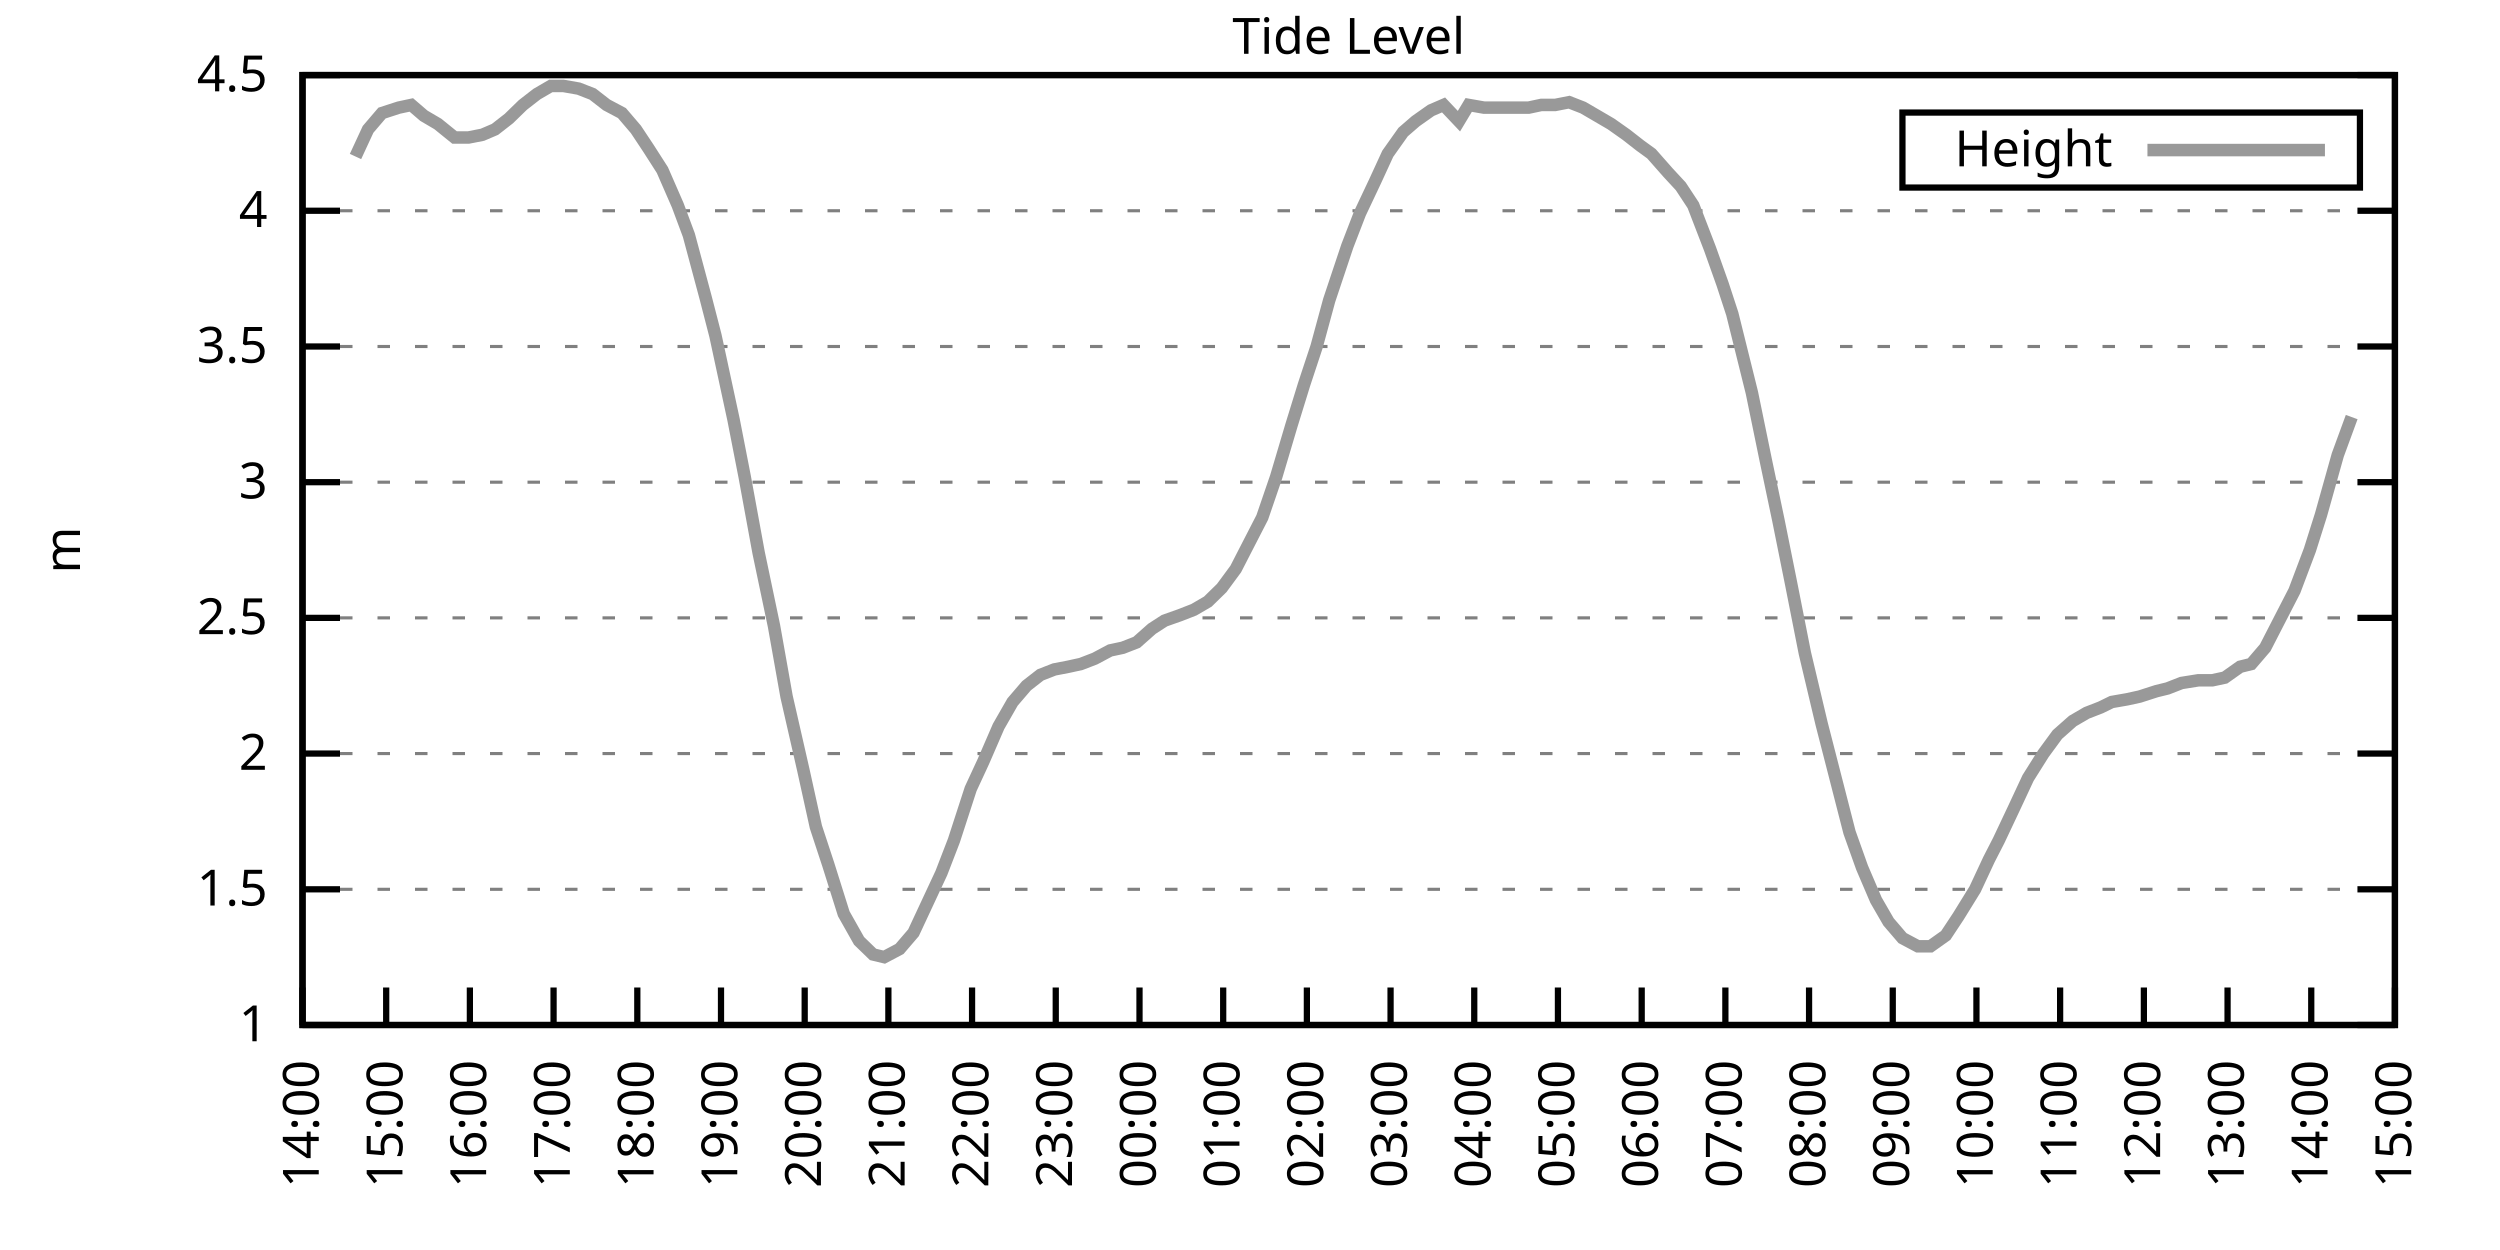
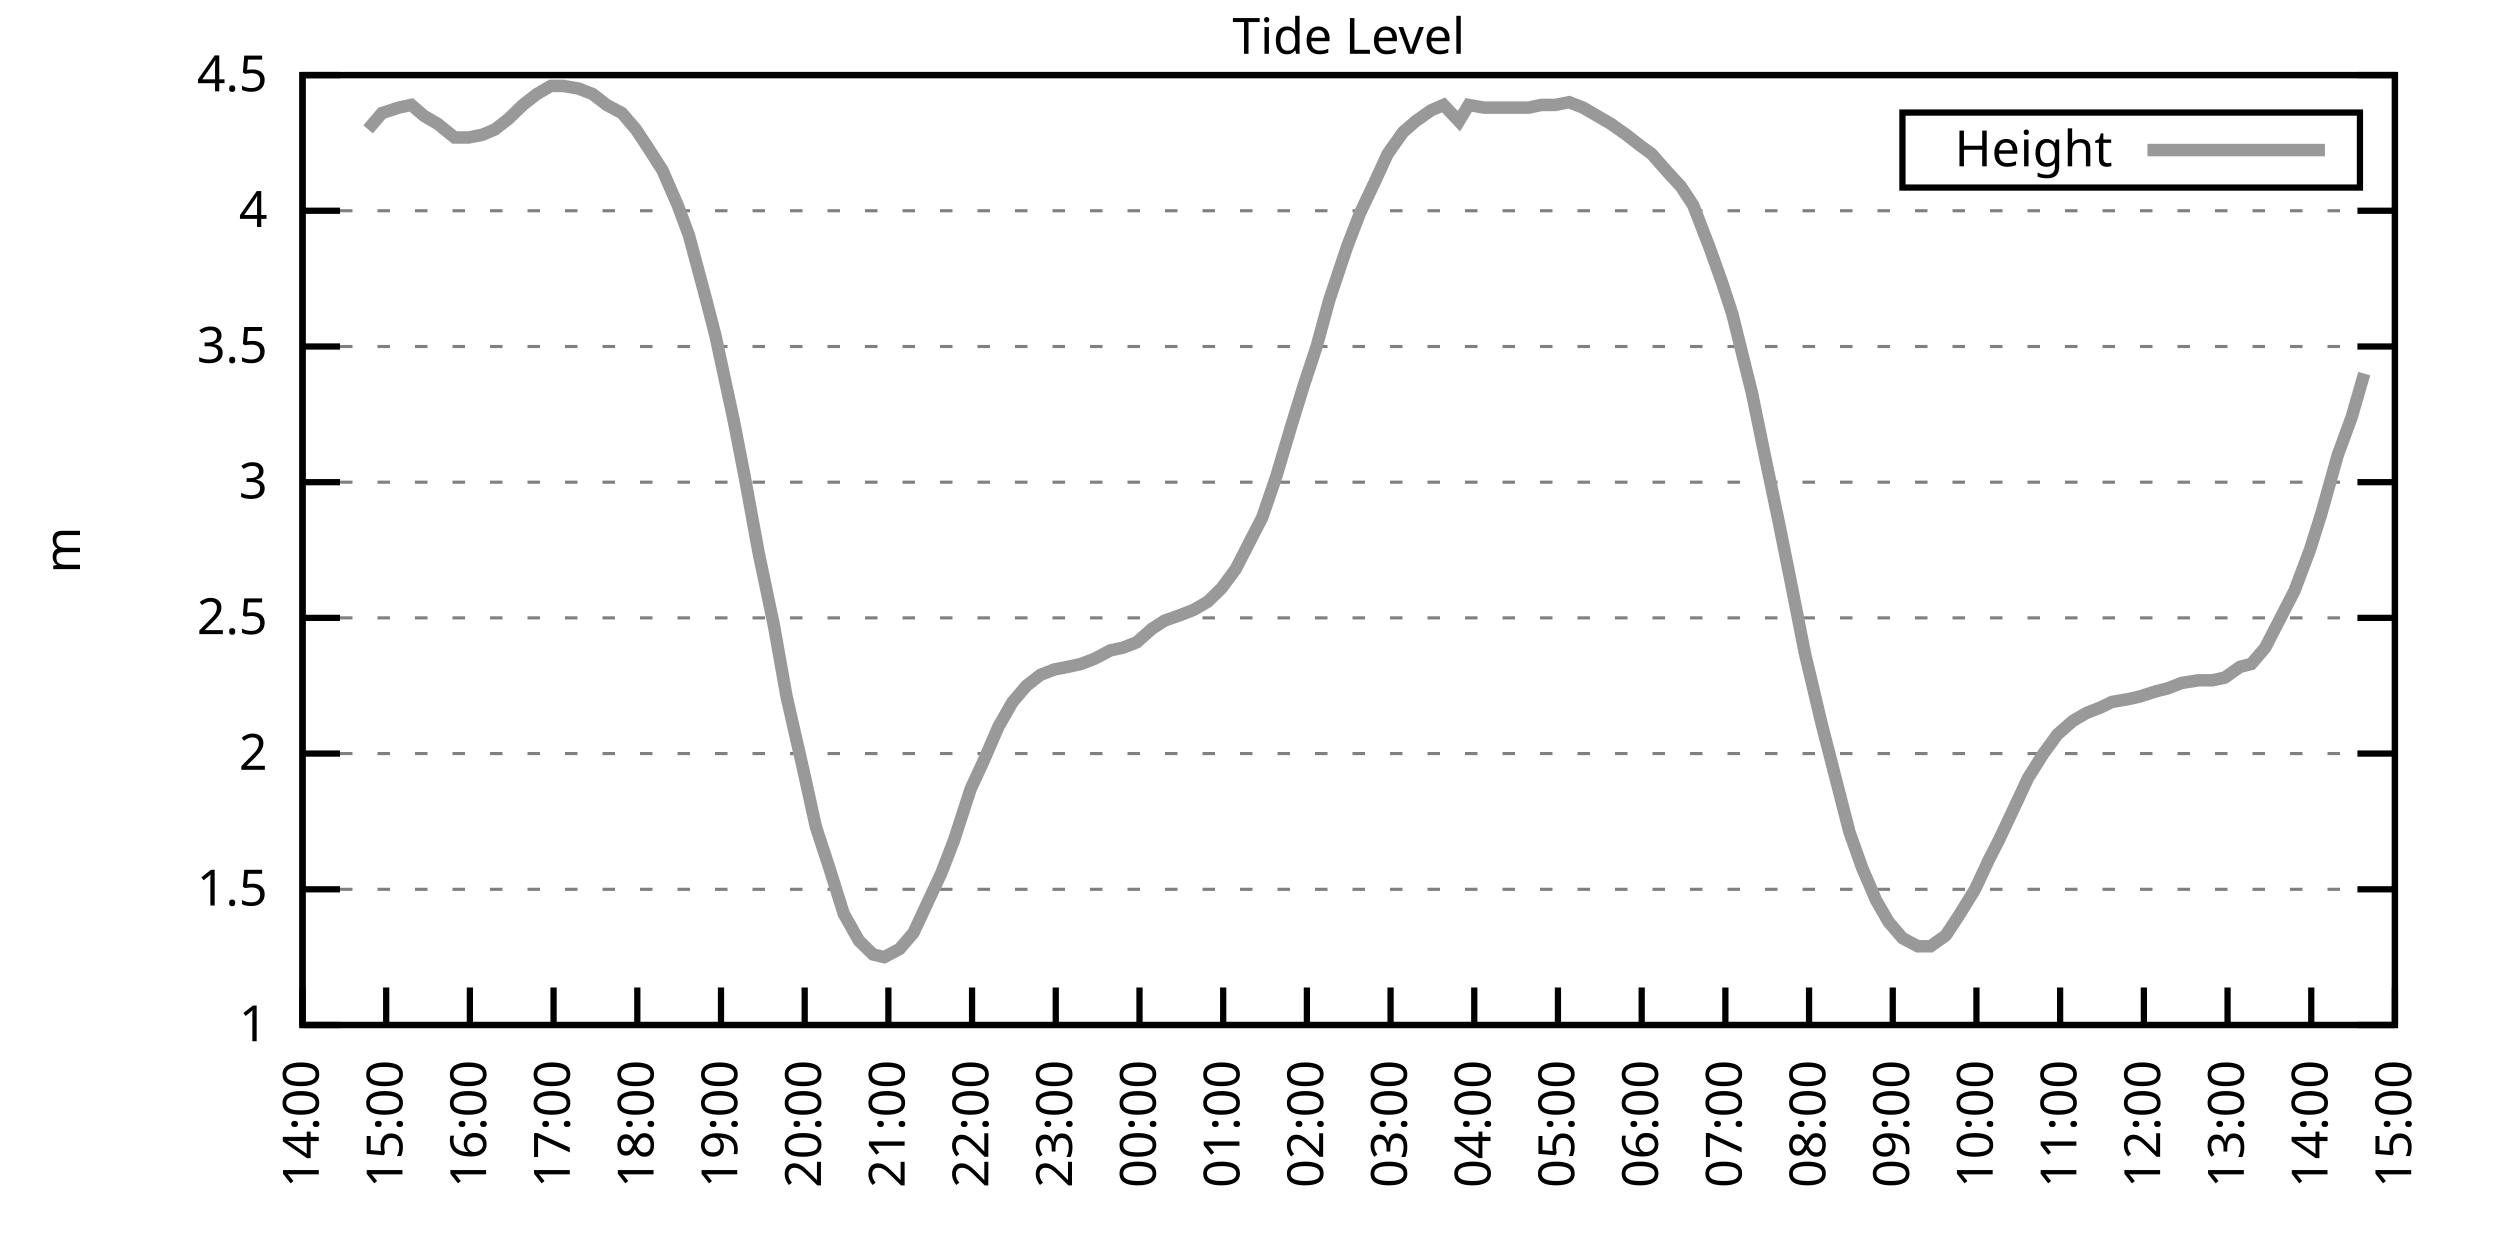
<svg xmlns="http://www.w3.org/2000/svg" xmlns:xlink="http://www.w3.org/1999/xlink" width="400" height="200" viewBox="0 0 400 200">
  <g id="gnuplot_canvas">
    <rect x="0" y="0" width="400" height="200" fill="none" />
    <defs>
      <circle id="gpDot" r="0.5" stroke-width="0.5" stroke="currentColor" />
      <path id="gpPt0" stroke-width="0.333" stroke="currentColor" d="M-1,0 h2 M0,-1 v2" />
      <path id="gpPt1" stroke-width="0.333" stroke="currentColor" d="M-1,-1 L1,1 M1,-1 L-1,1" />
      <path id="gpPt2" stroke-width="0.333" stroke="currentColor" d="M-1,0 L1,0 M0,-1 L0,1 M-1,-1 L1,1 M-1,1 L1,-1" />
      <rect id="gpPt3" stroke-width="0.333" stroke="currentColor" x="-1" y="-1" width="2" height="2" />
      <rect id="gpPt4" stroke-width="0.333" stroke="currentColor" fill="currentColor" x="-1" y="-1" width="2" height="2" />
      <circle id="gpPt5" stroke-width="0.333" stroke="currentColor" cx="0" cy="0" r="1" />
      <use xlink:href="#gpPt5" id="gpPt6" fill="currentColor" stroke="none" />
      <path id="gpPt7" stroke-width="0.333" stroke="currentColor" d="M0,-1.33 L-1.33,0.67 L1.33,0.67 z" />
      <use xlink:href="#gpPt7" id="gpPt8" fill="currentColor" stroke="none" />
      <use xlink:href="#gpPt7" id="gpPt9" stroke="currentColor" transform="rotate(180)" />
      <use xlink:href="#gpPt9" id="gpPt10" fill="currentColor" stroke="none" />
      <use xlink:href="#gpPt3" id="gpPt11" stroke="currentColor" transform="rotate(45)" />
      <use xlink:href="#gpPt11" id="gpPt12" fill="currentColor" stroke="none" />
      <path id="gpPt13" stroke-width="0.333" stroke="currentColor" d="M0,1.330 L1.265,0.411 L0.782,-1.067 L-0.782,-1.076 L-1.265,0.411 z" />
      <use xlink:href="#gpPt13" id="gpPt14" fill="currentColor" stroke="none" />
      <filter id="textbox" filterUnits="objectBoundingBox" x="0" y="0" height="1" width="1">
        <feFlood flood-color="white" flood-opacity="1" result="bgnd" />
        <feComposite in="SourceGraphic" in2="bgnd" operator="atop" />
      </filter>
      <filter id="greybox" filterUnits="objectBoundingBox" x="0" y="0" height="1" width="1">
        <feFlood flood-color="lightgrey" flood-opacity="1" result="grey" />
        <feComposite in="SourceGraphic" in2="grey" operator="atop" />
      </filter>
    </defs>
    <g fill="none" color="white" stroke="currentColor" stroke-width="1.00" stroke-linecap="butt" stroke-linejoin="miter">
</g>
    <g fill="none" color="black" stroke="currentColor" stroke-width="1.00" stroke-linecap="butt" stroke-linejoin="miter">
      <g stroke="none" shape-rendering="crispEdges">
        <polygon fill="rgb(255, 255, 255)" points="48.40,164.00 383.18,164.00 383.18,12.02 48.40,12.02 " />
      </g>
    </g>
    <g fill="none" color="black" stroke="currentColor" stroke-width="1.00" stroke-linecap="butt" stroke-linejoin="miter">
</g>
    <g fill="none" color="black" stroke="black" stroke-width="0.50" stroke-linecap="butt" stroke-linejoin="miter">
</g>
    <g fill="none" color="gray" stroke="currentColor" stroke-width="0.50" stroke-linecap="butt" stroke-linejoin="miter">
      <path stroke="gray" stroke-dasharray="2,4" class="gridline" d="M48.40,164.00 L383.19,164.00  " />
    </g>
    <g fill="none" color="gray" stroke="gray" stroke-width="1.00" stroke-linecap="butt" stroke-linejoin="miter">
</g>
    <g fill="none" color="black" stroke="currentColor" stroke-width="1.00" stroke-linecap="butt" stroke-linejoin="miter">
      <path stroke="black" d="M48.40,164.00 L54.40,164.00 M383.19,164.00 L377.19,164.00  " />
      <g transform="translate(42.80,166.60)" stroke="none" fill="black" font-family="Sans" font-size="8.00" text-anchor="end">
        <text>
          <tspan font-family="Sans"> 1</tspan>
        </text>
      </g>
    </g>
    <g fill="none" color="black" stroke="currentColor" stroke-width="1.00" stroke-linecap="butt" stroke-linejoin="miter">
</g>
    <g fill="none" color="black" stroke="black" stroke-width="0.50" stroke-linecap="butt" stroke-linejoin="miter">
</g>
    <g fill="none" color="gray" stroke="currentColor" stroke-width="0.50" stroke-linecap="butt" stroke-linejoin="miter">
      <path stroke="gray" stroke-dasharray="2,4" class="gridline" d="M48.40,142.29 L383.19,142.29  " />
    </g>
    <g fill="none" color="gray" stroke="gray" stroke-width="1.00" stroke-linecap="butt" stroke-linejoin="miter">
</g>
    <g fill="none" color="black" stroke="currentColor" stroke-width="1.00" stroke-linecap="butt" stroke-linejoin="miter">
      <path stroke="black" d="M48.40,142.29 L54.40,142.29 M383.19,142.29 L377.19,142.29  " />
      <g transform="translate(42.80,144.89)" stroke="none" fill="black" font-family="Sans" font-size="8.00" text-anchor="end">
        <text>
          <tspan font-family="Sans"> 1.5</tspan>
        </text>
      </g>
    </g>
    <g fill="none" color="black" stroke="currentColor" stroke-width="1.00" stroke-linecap="butt" stroke-linejoin="miter">
</g>
    <g fill="none" color="black" stroke="black" stroke-width="0.50" stroke-linecap="butt" stroke-linejoin="miter">
</g>
    <g fill="none" color="gray" stroke="currentColor" stroke-width="0.50" stroke-linecap="butt" stroke-linejoin="miter">
      <path stroke="gray" stroke-dasharray="2,4" class="gridline" d="M48.40,120.57 L383.19,120.57  " />
    </g>
    <g fill="none" color="gray" stroke="gray" stroke-width="1.00" stroke-linecap="butt" stroke-linejoin="miter">
</g>
    <g fill="none" color="black" stroke="currentColor" stroke-width="1.00" stroke-linecap="butt" stroke-linejoin="miter">
      <path stroke="black" d="M48.40,120.57 L54.40,120.57 M383.19,120.57 L377.19,120.57  " />
      <g transform="translate(42.80,123.17)" stroke="none" fill="black" font-family="Sans" font-size="8.00" text-anchor="end">
        <text>
          <tspan font-family="Sans"> 2</tspan>
        </text>
      </g>
    </g>
    <g fill="none" color="black" stroke="currentColor" stroke-width="1.00" stroke-linecap="butt" stroke-linejoin="miter">
</g>
    <g fill="none" color="black" stroke="black" stroke-width="0.50" stroke-linecap="butt" stroke-linejoin="miter">
</g>
    <g fill="none" color="gray" stroke="currentColor" stroke-width="0.50" stroke-linecap="butt" stroke-linejoin="miter">
      <path stroke="gray" stroke-dasharray="2,4" class="gridline" d="M48.40,98.86 L383.19,98.86  " />
    </g>
    <g fill="none" color="gray" stroke="gray" stroke-width="1.00" stroke-linecap="butt" stroke-linejoin="miter">
</g>
    <g fill="none" color="black" stroke="currentColor" stroke-width="1.00" stroke-linecap="butt" stroke-linejoin="miter">
      <path stroke="black" d="M48.40,98.86 L54.40,98.86 M383.19,98.86 L377.19,98.86  " />
      <g transform="translate(42.80,101.46)" stroke="none" fill="black" font-family="Sans" font-size="8.00" text-anchor="end">
        <text>
          <tspan font-family="Sans"> 2.5</tspan>
        </text>
      </g>
    </g>
    <g fill="none" color="black" stroke="currentColor" stroke-width="1.00" stroke-linecap="butt" stroke-linejoin="miter">
</g>
    <g fill="none" color="black" stroke="black" stroke-width="0.50" stroke-linecap="butt" stroke-linejoin="miter">
</g>
    <g fill="none" color="gray" stroke="currentColor" stroke-width="0.50" stroke-linecap="butt" stroke-linejoin="miter">
      <path stroke="gray" stroke-dasharray="2,4" class="gridline" d="M48.40,77.15 L383.19,77.15  " />
    </g>
    <g fill="none" color="gray" stroke="gray" stroke-width="1.00" stroke-linecap="butt" stroke-linejoin="miter">
</g>
    <g fill="none" color="black" stroke="currentColor" stroke-width="1.00" stroke-linecap="butt" stroke-linejoin="miter">
      <path stroke="black" d="M48.40,77.15 L54.40,77.15 M383.19,77.15 L377.19,77.15  " />
      <g transform="translate(42.80,79.75)" stroke="none" fill="black" font-family="Sans" font-size="8.00" text-anchor="end">
        <text>
          <tspan font-family="Sans"> 3</tspan>
        </text>
      </g>
    </g>
    <g fill="none" color="black" stroke="currentColor" stroke-width="1.00" stroke-linecap="butt" stroke-linejoin="miter">
</g>
    <g fill="none" color="black" stroke="black" stroke-width="0.50" stroke-linecap="butt" stroke-linejoin="miter">
</g>
    <g fill="none" color="gray" stroke="currentColor" stroke-width="0.50" stroke-linecap="butt" stroke-linejoin="miter">
      <path stroke="gray" stroke-dasharray="2,4" class="gridline" d="M48.40,55.44 L383.19,55.44  " />
    </g>
    <g fill="none" color="gray" stroke="gray" stroke-width="1.00" stroke-linecap="butt" stroke-linejoin="miter">
</g>
    <g fill="none" color="black" stroke="currentColor" stroke-width="1.00" stroke-linecap="butt" stroke-linejoin="miter">
      <path stroke="black" d="M48.40,55.44 L54.40,55.44 M383.19,55.44 L377.19,55.44  " />
      <g transform="translate(42.80,58.04)" stroke="none" fill="black" font-family="Sans" font-size="8.00" text-anchor="end">
        <text>
          <tspan font-family="Sans"> 3.5</tspan>
        </text>
      </g>
    </g>
    <g fill="none" color="black" stroke="currentColor" stroke-width="1.00" stroke-linecap="butt" stroke-linejoin="miter">
</g>
    <g fill="none" color="black" stroke="black" stroke-width="0.50" stroke-linecap="butt" stroke-linejoin="miter">
</g>
    <g fill="none" color="gray" stroke="currentColor" stroke-width="0.50" stroke-linecap="butt" stroke-linejoin="miter">
      <path stroke="gray" stroke-dasharray="2,4" class="gridline" d="M48.40,33.72 L383.19,33.72  " />
    </g>
    <g fill="none" color="gray" stroke="gray" stroke-width="1.00" stroke-linecap="butt" stroke-linejoin="miter">
</g>
    <g fill="none" color="black" stroke="currentColor" stroke-width="1.00" stroke-linecap="butt" stroke-linejoin="miter">
      <path stroke="black" d="M48.40,33.72 L54.40,33.72 M383.19,33.72 L377.19,33.72  " />
      <g transform="translate(42.80,36.32)" stroke="none" fill="black" font-family="Sans" font-size="8.00" text-anchor="end">
        <text>
          <tspan font-family="Sans"> 4</tspan>
        </text>
      </g>
    </g>
    <g fill="none" color="black" stroke="currentColor" stroke-width="1.00" stroke-linecap="butt" stroke-linejoin="miter">
</g>
    <g fill="none" color="black" stroke="black" stroke-width="0.50" stroke-linecap="butt" stroke-linejoin="miter">
</g>
    <g fill="none" color="gray" stroke="currentColor" stroke-width="0.50" stroke-linecap="butt" stroke-linejoin="miter">
      <path stroke="gray" stroke-dasharray="2,4" class="gridline" d="M48.40,12.01 L383.19,12.01  " />
    </g>
    <g fill="none" color="gray" stroke="gray" stroke-width="1.00" stroke-linecap="butt" stroke-linejoin="miter">
</g>
    <g fill="none" color="black" stroke="currentColor" stroke-width="1.00" stroke-linecap="butt" stroke-linejoin="miter">
      <path stroke="black" d="M48.40,12.01 L54.40,12.01 M383.19,12.01 L377.19,12.01  " />
      <g transform="translate(42.80,14.61)" stroke="none" fill="black" font-family="Sans" font-size="8.00" text-anchor="end">
        <text>
          <tspan font-family="Sans"> 4.5</tspan>
        </text>
      </g>
    </g>
    <g fill="none" color="black" stroke="currentColor" stroke-width="1.00" stroke-linecap="butt" stroke-linejoin="miter">
      <path stroke="black" d="M48.40,164.00 L48.40,158.00  " />
      <g transform="translate(51.00,169.60) rotate(270.00)" stroke="none" fill="black" font-family="Sans" font-size="8.00" text-anchor="end">
        <text>
          <tspan font-family="Sans">14:00</tspan>
        </text>
      </g>
    </g>
    <g fill="none" color="black" stroke="currentColor" stroke-width="1.00" stroke-linecap="butt" stroke-linejoin="miter">
      <path stroke="black" d="M61.79,164.00 L61.79,158.00  " />
      <g transform="translate(64.39,169.60) rotate(270.00)" stroke="none" fill="black" font-family="Sans" font-size="8.00" text-anchor="end">
        <text>
          <tspan font-family="Sans">15:00</tspan>
        </text>
      </g>
    </g>
    <g fill="none" color="black" stroke="currentColor" stroke-width="1.00" stroke-linecap="butt" stroke-linejoin="miter">
      <path stroke="black" d="M75.18,164.00 L75.18,158.00  " />
      <g transform="translate(77.78,169.60) rotate(270.00)" stroke="none" fill="black" font-family="Sans" font-size="8.00" text-anchor="end">
        <text>
          <tspan font-family="Sans">16:00</tspan>
        </text>
      </g>
    </g>
    <g fill="none" color="black" stroke="currentColor" stroke-width="1.00" stroke-linecap="butt" stroke-linejoin="miter">
      <path stroke="black" d="M88.57,164.00 L88.57,158.00  " />
      <g transform="translate(91.17,169.60) rotate(270.00)" stroke="none" fill="black" font-family="Sans" font-size="8.00" text-anchor="end">
        <text>
          <tspan font-family="Sans">17:00</tspan>
        </text>
      </g>
    </g>
    <g fill="none" color="black" stroke="currentColor" stroke-width="1.00" stroke-linecap="butt" stroke-linejoin="miter">
      <path stroke="black" d="M101.97,164.00 L101.97,158.00  " />
      <g transform="translate(104.57,169.60) rotate(270.00)" stroke="none" fill="black" font-family="Sans" font-size="8.00" text-anchor="end">
        <text>
          <tspan font-family="Sans">18:00</tspan>
        </text>
      </g>
    </g>
    <g fill="none" color="black" stroke="currentColor" stroke-width="1.00" stroke-linecap="butt" stroke-linejoin="miter">
      <path stroke="black" d="M115.36,164.00 L115.36,158.00  " />
      <g transform="translate(117.96,169.60) rotate(270.00)" stroke="none" fill="black" font-family="Sans" font-size="8.00" text-anchor="end">
        <text>
          <tspan font-family="Sans">19:00</tspan>
        </text>
      </g>
    </g>
    <g fill="none" color="black" stroke="currentColor" stroke-width="1.00" stroke-linecap="butt" stroke-linejoin="miter">
      <path stroke="black" d="M128.75,164.00 L128.75,158.00  " />
      <g transform="translate(131.35,169.60) rotate(270.00)" stroke="none" fill="black" font-family="Sans" font-size="8.00" text-anchor="end">
        <text>
          <tspan font-family="Sans">20:00</tspan>
        </text>
      </g>
    </g>
    <g fill="none" color="black" stroke="currentColor" stroke-width="1.00" stroke-linecap="butt" stroke-linejoin="miter">
      <path stroke="black" d="M142.14,164.00 L142.14,158.00  " />
      <g transform="translate(144.74,169.60) rotate(270.00)" stroke="none" fill="black" font-family="Sans" font-size="8.00" text-anchor="end">
        <text>
          <tspan font-family="Sans">21:00</tspan>
        </text>
      </g>
    </g>
    <g fill="none" color="black" stroke="currentColor" stroke-width="1.00" stroke-linecap="butt" stroke-linejoin="miter">
      <path stroke="black" d="M155.53,164.00 L155.53,158.00  " />
      <g transform="translate(158.13,169.60) rotate(270.00)" stroke="none" fill="black" font-family="Sans" font-size="8.00" text-anchor="end">
        <text>
          <tspan font-family="Sans">22:00</tspan>
        </text>
      </g>
    </g>
    <g fill="none" color="black" stroke="currentColor" stroke-width="1.00" stroke-linecap="butt" stroke-linejoin="miter">
      <path stroke="black" d="M168.92,164.00 L168.92,158.00  " />
      <g transform="translate(171.52,169.60) rotate(270.00)" stroke="none" fill="black" font-family="Sans" font-size="8.00" text-anchor="end">
        <text>
          <tspan font-family="Sans">23:00</tspan>
        </text>
      </g>
    </g>
    <g fill="none" color="black" stroke="currentColor" stroke-width="1.00" stroke-linecap="butt" stroke-linejoin="miter">
      <path stroke="black" d="M182.32,164.00 L182.32,158.00  " />
      <g transform="translate(184.92,169.60) rotate(270.00)" stroke="none" fill="black" font-family="Sans" font-size="8.00" text-anchor="end">
        <text>
          <tspan font-family="Sans">00:00</tspan>
        </text>
      </g>
    </g>
    <g fill="none" color="black" stroke="currentColor" stroke-width="1.00" stroke-linecap="butt" stroke-linejoin="miter">
      <path stroke="black" d="M195.71,164.00 L195.71,158.00  " />
      <g transform="translate(198.31,169.60) rotate(270.00)" stroke="none" fill="black" font-family="Sans" font-size="8.00" text-anchor="end">
        <text>
          <tspan font-family="Sans">01:00</tspan>
        </text>
      </g>
    </g>
    <g fill="none" color="black" stroke="currentColor" stroke-width="1.00" stroke-linecap="butt" stroke-linejoin="miter">
      <path stroke="black" d="M209.10,164.00 L209.10,158.00  " />
      <g transform="translate(211.70,169.60) rotate(270.00)" stroke="none" fill="black" font-family="Sans" font-size="8.00" text-anchor="end">
        <text>
          <tspan font-family="Sans">02:00</tspan>
        </text>
      </g>
    </g>
    <g fill="none" color="black" stroke="currentColor" stroke-width="1.00" stroke-linecap="butt" stroke-linejoin="miter">
      <path stroke="black" d="M222.49,164.00 L222.49,158.00  " />
      <g transform="translate(225.09,169.60) rotate(270.00)" stroke="none" fill="black" font-family="Sans" font-size="8.00" text-anchor="end">
        <text>
          <tspan font-family="Sans">03:00</tspan>
        </text>
      </g>
    </g>
    <g fill="none" color="black" stroke="currentColor" stroke-width="1.00" stroke-linecap="butt" stroke-linejoin="miter">
      <path stroke="black" d="M235.88,164.00 L235.88,158.00  " />
      <g transform="translate(238.48,169.60) rotate(270.00)" stroke="none" fill="black" font-family="Sans" font-size="8.00" text-anchor="end">
        <text>
          <tspan font-family="Sans">04:00</tspan>
        </text>
      </g>
    </g>
    <g fill="none" color="black" stroke="currentColor" stroke-width="1.00" stroke-linecap="butt" stroke-linejoin="miter">
      <path stroke="black" d="M249.27,164.00 L249.27,158.00  " />
      <g transform="translate(251.87,169.60) rotate(270.00)" stroke="none" fill="black" font-family="Sans" font-size="8.00" text-anchor="end">
        <text>
          <tspan font-family="Sans">05:00</tspan>
        </text>
      </g>
    </g>
    <g fill="none" color="black" stroke="currentColor" stroke-width="1.00" stroke-linecap="butt" stroke-linejoin="miter">
      <path stroke="black" d="M262.67,164.00 L262.67,158.00  " />
      <g transform="translate(265.27,169.60) rotate(270.00)" stroke="none" fill="black" font-family="Sans" font-size="8.00" text-anchor="end">
        <text>
          <tspan font-family="Sans">06:00</tspan>
        </text>
      </g>
    </g>
    <g fill="none" color="black" stroke="currentColor" stroke-width="1.00" stroke-linecap="butt" stroke-linejoin="miter">
      <path stroke="black" d="M276.06,164.00 L276.06,158.00  " />
      <g transform="translate(278.66,169.60) rotate(270.00)" stroke="none" fill="black" font-family="Sans" font-size="8.00" text-anchor="end">
        <text>
          <tspan font-family="Sans">07:00</tspan>
        </text>
      </g>
    </g>
    <g fill="none" color="black" stroke="currentColor" stroke-width="1.00" stroke-linecap="butt" stroke-linejoin="miter">
      <path stroke="black" d="M289.45,164.00 L289.45,158.00  " />
      <g transform="translate(292.05,169.60) rotate(270.00)" stroke="none" fill="black" font-family="Sans" font-size="8.00" text-anchor="end">
        <text>
          <tspan font-family="Sans">08:00</tspan>
        </text>
      </g>
    </g>
    <g fill="none" color="black" stroke="currentColor" stroke-width="1.00" stroke-linecap="butt" stroke-linejoin="miter">
      <path stroke="black" d="M302.84,164.00 L302.84,158.00  " />
      <g transform="translate(305.44,169.60) rotate(270.00)" stroke="none" fill="black" font-family="Sans" font-size="8.00" text-anchor="end">
        <text>
          <tspan font-family="Sans">09:00</tspan>
        </text>
      </g>
    </g>
    <g fill="none" color="black" stroke="currentColor" stroke-width="1.00" stroke-linecap="butt" stroke-linejoin="miter">
      <path stroke="black" d="M316.23,164.00 L316.23,158.00  " />
      <g transform="translate(318.83,169.60) rotate(270.00)" stroke="none" fill="black" font-family="Sans" font-size="8.00" text-anchor="end">
        <text>
          <tspan font-family="Sans">10:00</tspan>
        </text>
      </g>
    </g>
    <g fill="none" color="black" stroke="currentColor" stroke-width="1.00" stroke-linecap="butt" stroke-linejoin="miter">
      <path stroke="black" d="M329.62,164.00 L329.62,158.00  " />
      <g transform="translate(332.22,169.60) rotate(270.00)" stroke="none" fill="black" font-family="Sans" font-size="8.00" text-anchor="end">
        <text>
          <tspan font-family="Sans">11:00</tspan>
        </text>
      </g>
    </g>
    <g fill="none" color="black" stroke="currentColor" stroke-width="1.00" stroke-linecap="butt" stroke-linejoin="miter">
      <path stroke="black" d="M343.02,164.00 L343.02,158.00  " />
      <g transform="translate(345.62,169.60) rotate(270.00)" stroke="none" fill="black" font-family="Sans" font-size="8.00" text-anchor="end">
        <text>
          <tspan font-family="Sans">12:00</tspan>
        </text>
      </g>
    </g>
    <g fill="none" color="black" stroke="currentColor" stroke-width="1.00" stroke-linecap="butt" stroke-linejoin="miter">
      <path stroke="black" d="M356.41,164.00 L356.41,158.00  " />
      <g transform="translate(359.01,169.60) rotate(270.00)" stroke="none" fill="black" font-family="Sans" font-size="8.00" text-anchor="end">
        <text>
          <tspan font-family="Sans">13:00</tspan>
        </text>
      </g>
    </g>
    <g fill="none" color="black" stroke="currentColor" stroke-width="1.00" stroke-linecap="butt" stroke-linejoin="miter">
      <path stroke="black" d="M369.80,164.00 L369.80,158.00  " />
      <g transform="translate(372.40,169.60) rotate(270.00)" stroke="none" fill="black" font-family="Sans" font-size="8.00" text-anchor="end">
        <text>
          <tspan font-family="Sans">14:00</tspan>
        </text>
      </g>
    </g>
    <g fill="none" color="black" stroke="currentColor" stroke-width="1.00" stroke-linecap="butt" stroke-linejoin="miter">
      <path stroke="black" d="M383.19,164.00 L383.19,158.00  " />
      <g transform="translate(385.79,169.60) rotate(270.00)" stroke="none" fill="black" font-family="Sans" font-size="8.00" text-anchor="end">
        <text>
          <tspan font-family="Sans">15:00</tspan>
        </text>
      </g>
    </g>
    <g fill="none" color="black" stroke="currentColor" stroke-width="1.00" stroke-linecap="butt" stroke-linejoin="miter">
</g>
    <g fill="none" color="black" stroke="currentColor" stroke-width="1.00" stroke-linecap="butt" stroke-linejoin="miter">
      <path stroke="black" d="M48.40,12.01 L48.40,164.00 L383.19,164.00 L383.19,12.01 L48.40,12.01 Z  " />
    </g>
    <g fill="none" color="black" stroke="currentColor" stroke-width="1.00" stroke-linecap="butt" stroke-linejoin="miter">
</g>
    <g fill="none" color="black" stroke="currentColor" stroke-width="1.00" stroke-linecap="butt" stroke-linejoin="miter">
      <path stroke="black" d="M304.39,30.01 L304.39,18.01 L377.59,18.01 L377.59,30.01 L304.39,30.01 Z  " />
    </g>
    <g id="Tide_level_plot_1">
      <g fill="none" color="white" stroke="black" stroke-width="2.00" stroke-linecap="butt" stroke-linejoin="miter">
</g>
      <g fill="none" color="black" stroke="currentColor" stroke-width="2.00" stroke-linecap="butt" stroke-linejoin="miter">
        <g transform="translate(337.99,26.61)" stroke="none" fill="black" font-family="Sans" font-size="8.00" text-anchor="end">
          <text>
            <tspan font-family="Sans">Height</tspan>
          </text>
        </g>
      </g>
      <g fill="none" color="black" stroke="currentColor" stroke-width="2.00" stroke-linecap="butt" stroke-linejoin="miter">
-         <path stroke="rgb(153, 153, 153)" d="M343.59,24.01 L371.99,24.01 M56.88,25.04 L58.89,20.70 L61.12,18.09 L63.80,17.22 L65.81,16.79 L67.82,18.52   L70.05,19.83 L72.73,22.00 L74.96,22.00 L77.19,21.56 L79.20,20.70 L81.43,18.96 L83.66,16.79 L85.90,15.05   L88.13,13.75 L90.14,13.75 L92.59,14.18 L94.82,15.05 L97.06,16.79 L99.51,18.09 L101.74,20.70 L103.75,23.73   L105.98,27.21 L108.44,32.85 L110.22,37.63 L112.90,47.62 L114.47,53.70 L117.37,67.16 L119.15,76.28 L121.38,88.44   L123.84,100.16 L125.85,111.45 L128.53,123.18 L130.54,132.30 L132.54,138.38 L135.00,146.20 L137.45,150.54 L139.69,152.71   L141.47,153.14 L143.93,151.84 L146.16,149.24 L148.39,144.46 L150.62,139.68 L152.63,134.47 L155.31,126.22 L157.32,121.88   L159.77,116.23 L162.01,112.32 L164.24,109.72 L166.47,107.98 L168.70,107.11 L170.93,106.68 L172.94,106.24 L175.17,105.38   L177.63,104.07 L179.64,103.64 L181.87,102.77 L184.32,100.60 L186.33,99.30 L188.79,98.43 L191.02,97.56 L193.25,96.26   L195.48,94.08 L197.72,91.04 L199.28,88.00 L201.96,82.79 L204.19,76.28 L206.64,68.03 L208.65,61.52 L210.66,55.44   L212.67,48.05 L215.57,39.37 L217.58,34.16 L220.04,28.95 L222.04,24.60 L224.50,21.13 L226.51,19.39 L228.96,17.66   L230.97,16.79 L233.43,19.39 L234.99,16.79 L237.44,17.22 L239.90,17.22 L242.13,17.22 L244.59,17.22 L246.60,16.79   L248.83,16.79 L251.06,16.35 L253.29,17.22 L255.52,18.52 L257.76,19.83 L260.21,21.56 L262.44,23.30 L264.23,24.60   L266.91,27.64 L268.92,29.81 L270.92,32.85 L273.60,39.80 L275.61,45.45 L277.17,50.22 L280.30,62.82 L282.53,73.67   L284.54,83.23 L286.55,93.22 L288.78,104.51 L291.46,115.80 L293.69,124.48 L295.92,133.17 L297.93,138.81 L300.16,144.02   L302.17,147.50 L304.40,150.10 L306.86,151.41 L308.87,151.41 L311.32,149.67 L313.33,146.63 L316.01,142.29 L318.24,137.51   L319.80,134.47 L322.26,129.26 L324.49,124.48 L326.95,120.57 L329.18,117.53 L331.63,115.36 L333.86,114.06 L336.10,113.19   L337.88,112.32 L340.34,111.89 L342.35,111.45 L345.02,110.59 L346.81,110.15 L349.04,109.28 L351.72,108.85 L353.95,108.85   L355.96,108.42 L358.42,106.68 L360.20,106.24 L362.43,103.64 L364.66,99.30 L367.12,94.52 L369.58,88.00 L371.36,82.36   L374.04,72.81 L376.27,66.73  " />
+         <path stroke="rgb(153, 153, 153)" d="M343.59,24.01 L371.99,24.01 M58.89,20.70 L61.12,18.09 L63.80,17.22 L65.81,16.79 L67.82,18.52 L70.05,19.83   L72.73,22.00 L74.96,22.00 L77.19,21.56 L79.20,20.70 L81.43,18.96 L83.66,16.79 L85.90,15.05 L88.13,13.75   L90.14,13.75 L92.59,14.18 L94.82,15.05 L97.06,16.79 L99.51,18.09 L101.74,20.70 L103.75,23.73 L105.98,27.21   L108.44,32.85 L110.22,37.63 L112.90,47.62 L114.47,53.70 L117.37,67.16 L119.15,76.28 L121.38,88.44 L123.84,100.16   L125.85,111.45 L128.53,123.18 L130.54,132.30 L132.54,138.38 L135.00,146.20 L137.45,150.54 L139.69,152.71 L141.47,153.14   L143.93,151.84 L146.16,149.24 L148.39,144.46 L150.62,139.68 L152.63,134.47 L155.31,126.22 L157.32,121.88 L159.77,116.23   L162.01,112.32 L164.24,109.72 L166.47,107.98 L168.70,107.11 L170.93,106.68 L172.94,106.24 L175.17,105.38 L177.63,104.07   L179.64,103.64 L181.87,102.77 L184.32,100.60 L186.33,99.30 L188.79,98.43 L191.02,97.56 L193.25,96.26 L195.48,94.08   L197.72,91.04 L199.28,88.00 L201.96,82.79 L204.19,76.28 L206.64,68.03 L208.65,61.52 L210.66,55.44 L212.67,48.05   L215.57,39.37 L217.58,34.16 L220.04,28.95 L222.04,24.60 L224.50,21.13 L226.51,19.39 L228.96,17.66 L230.97,16.79   L233.43,19.39 L234.99,16.79 L237.44,17.22 L239.90,17.22 L242.13,17.22 L244.59,17.22 L246.60,16.79 L248.83,16.79   L251.06,16.35 L253.29,17.22 L255.52,18.52 L257.76,19.83 L260.21,21.56 L262.44,23.30 L264.23,24.60 L266.91,27.64   L268.92,29.81 L270.92,32.85 L273.60,39.80 L275.61,45.45 L277.17,50.22 L280.30,62.82 L282.53,73.67 L284.54,83.23   L286.55,93.22 L288.78,104.51 L291.46,115.80 L293.69,124.48 L295.92,133.17 L297.93,138.81 L300.16,144.02 L302.17,147.50   L304.40,150.10 L306.86,151.41 L308.87,151.41 L311.32,149.67 L313.33,146.63 L316.01,142.29 L318.24,137.51 L319.80,134.47   L322.26,129.26 L324.49,124.48 L326.95,120.57 L329.18,117.53 L331.63,115.36 L333.86,114.06 L336.10,113.19 L337.88,112.32   L340.34,111.89 L342.35,111.45 L345.02,110.59 L346.81,110.15 L349.04,109.28 L351.72,108.85 L353.95,108.85 L355.96,108.42   L358.42,106.68 L360.20,106.24 L362.43,103.64 L364.66,99.30 L367.12,94.52 L369.58,88.00 L371.36,82.36 L374.04,72.81   L376.27,66.73 L378.28,59.78  " />
      </g>
    </g>
    <g fill="none" color="black" stroke="currentColor" stroke-width="2.00" stroke-linecap="butt" stroke-linejoin="miter">
</g>
    <g fill="none" color="black" stroke="black" stroke-width="1.00" stroke-linecap="butt" stroke-linejoin="miter">
</g>
    <g fill="none" color="black" stroke="currentColor" stroke-width="1.00" stroke-linecap="butt" stroke-linejoin="miter">
      <path stroke="black" d="M48.40,12.01 L48.40,164.00 L383.19,164.00 L383.19,12.01 L48.40,12.01 Z  " />
      <g transform="translate(12.80,88.01) rotate(270.00)" stroke="none" fill="black" font-family="Sans" font-size="8.00" text-anchor="middle">
        <text>
          <tspan font-family="Sans">m</tspan>
        </text>
      </g>
    </g>
    <g fill="none" color="black" stroke="currentColor" stroke-width="1.00" stroke-linecap="butt" stroke-linejoin="miter">
</g>
    <g fill="none" color="black" stroke="currentColor" stroke-width="1.00" stroke-linecap="butt" stroke-linejoin="miter">
      <g transform="translate(215.79,8.61)" stroke="none" fill="black" font-family="Sans" font-size="8.00" text-anchor="middle">
        <text>
          <tspan font-family="Sans">Tide Level</tspan>
        </text>
      </g>
    </g>
    <g fill="none" color="black" stroke="currentColor" stroke-width="1.00" stroke-linecap="butt" stroke-linejoin="miter">
</g>
  </g>
</svg>
